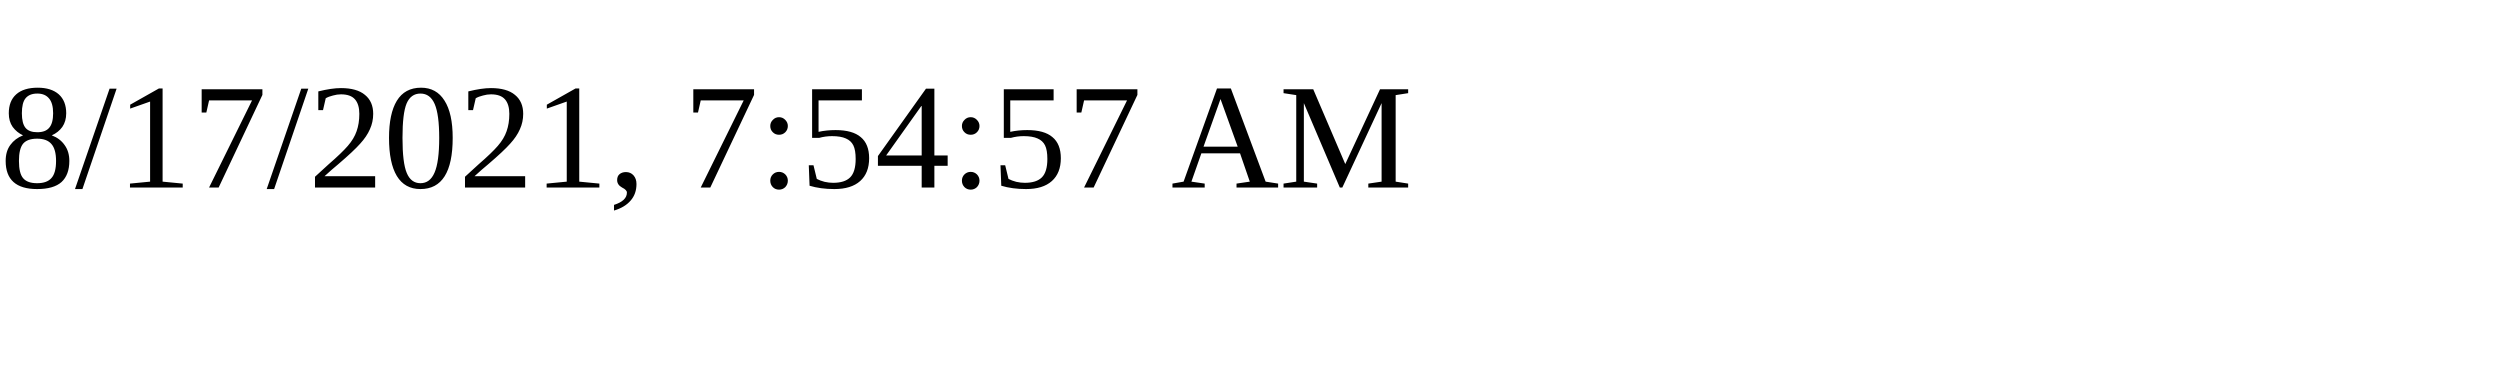
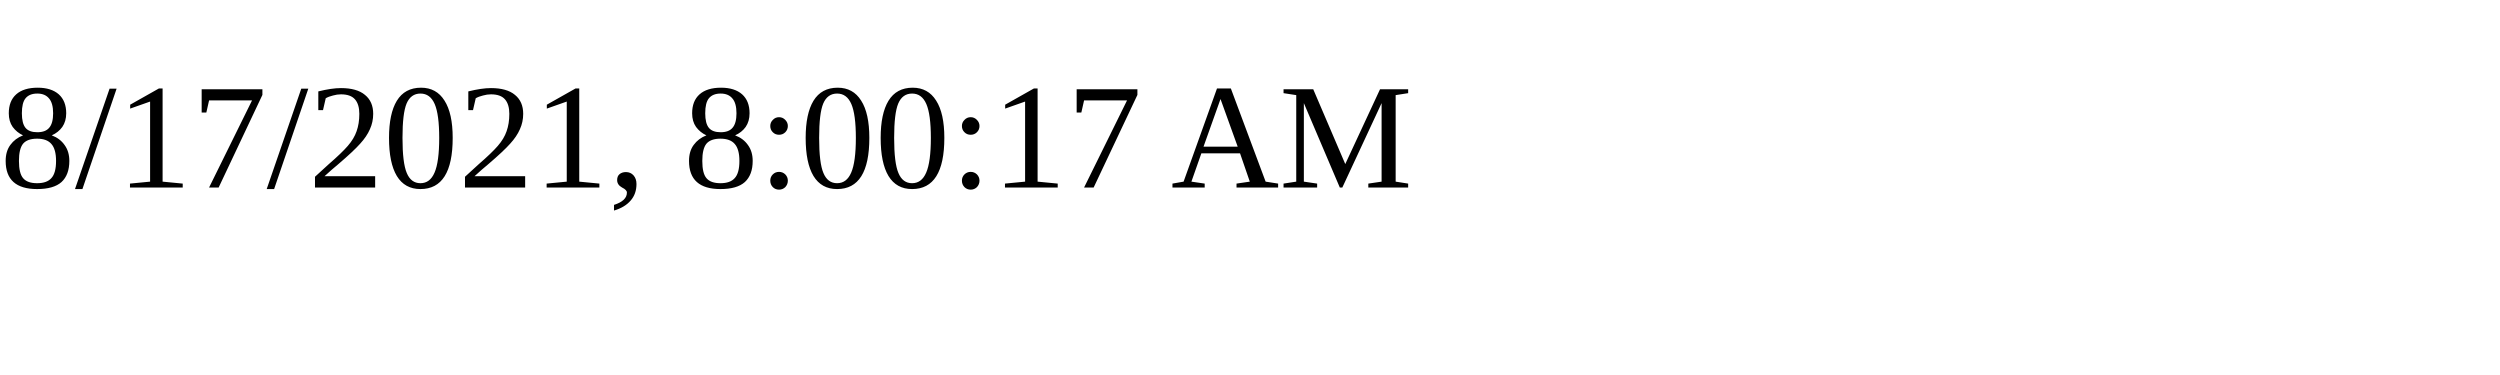
<svg xmlns="http://www.w3.org/2000/svg" height="30" width="200">
-   <text x="0" y="15">8/17/2021, 7:54:57 AM</text>
+   <text x="0" y="15">8/17/2021, 8:00:17 AM</text>
</svg>
